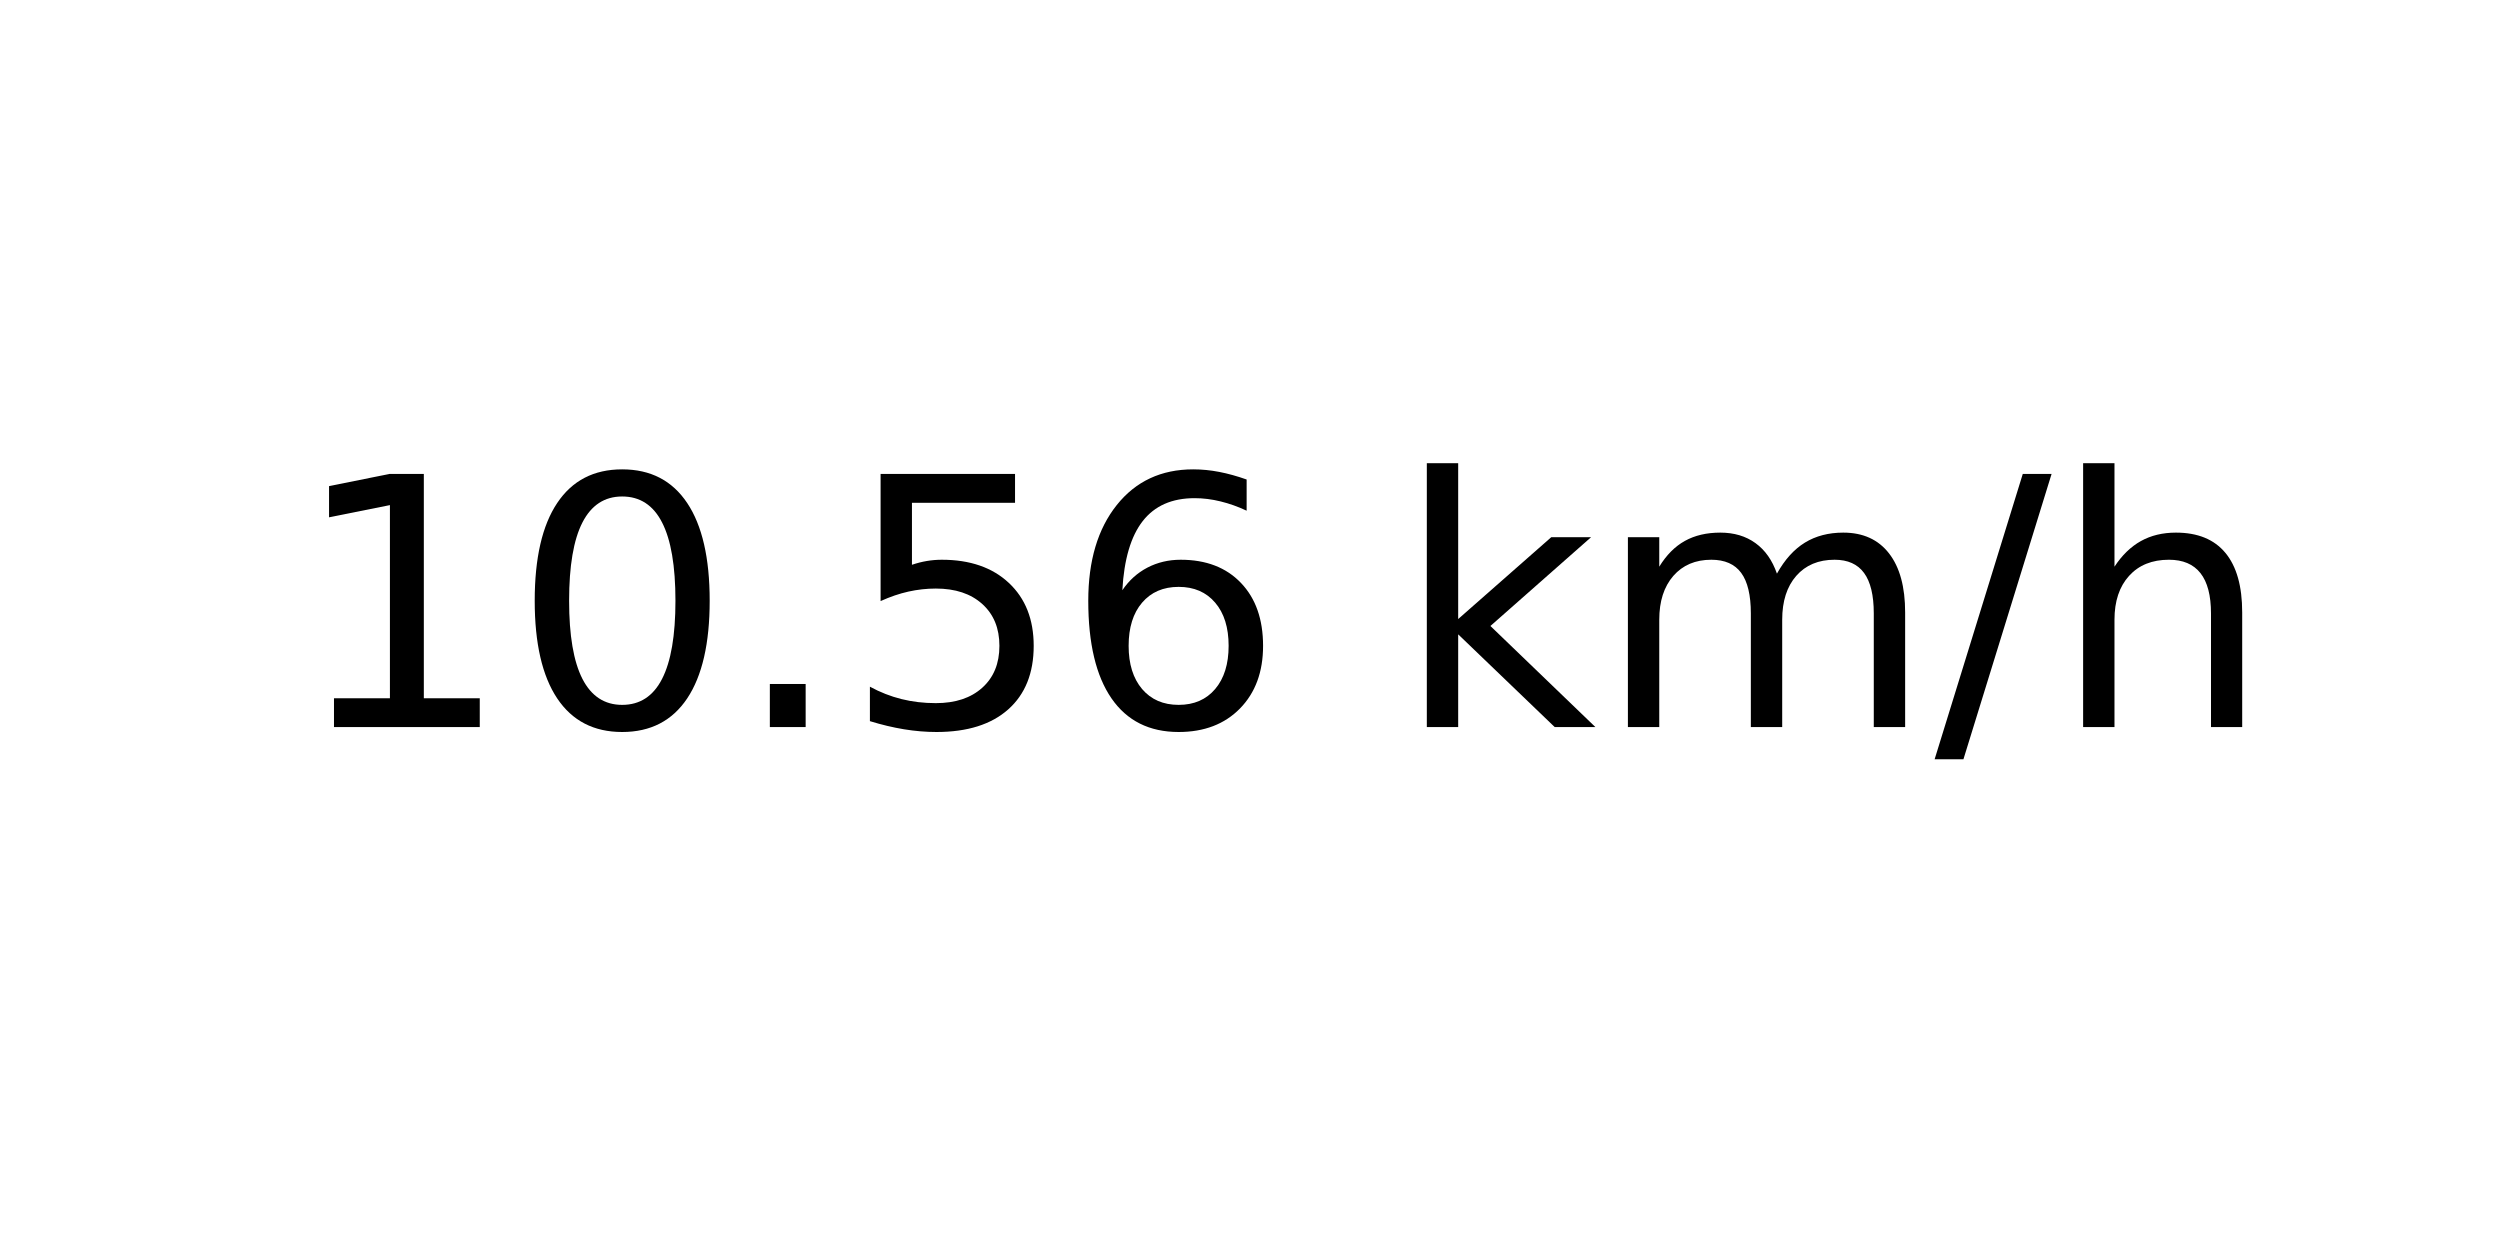
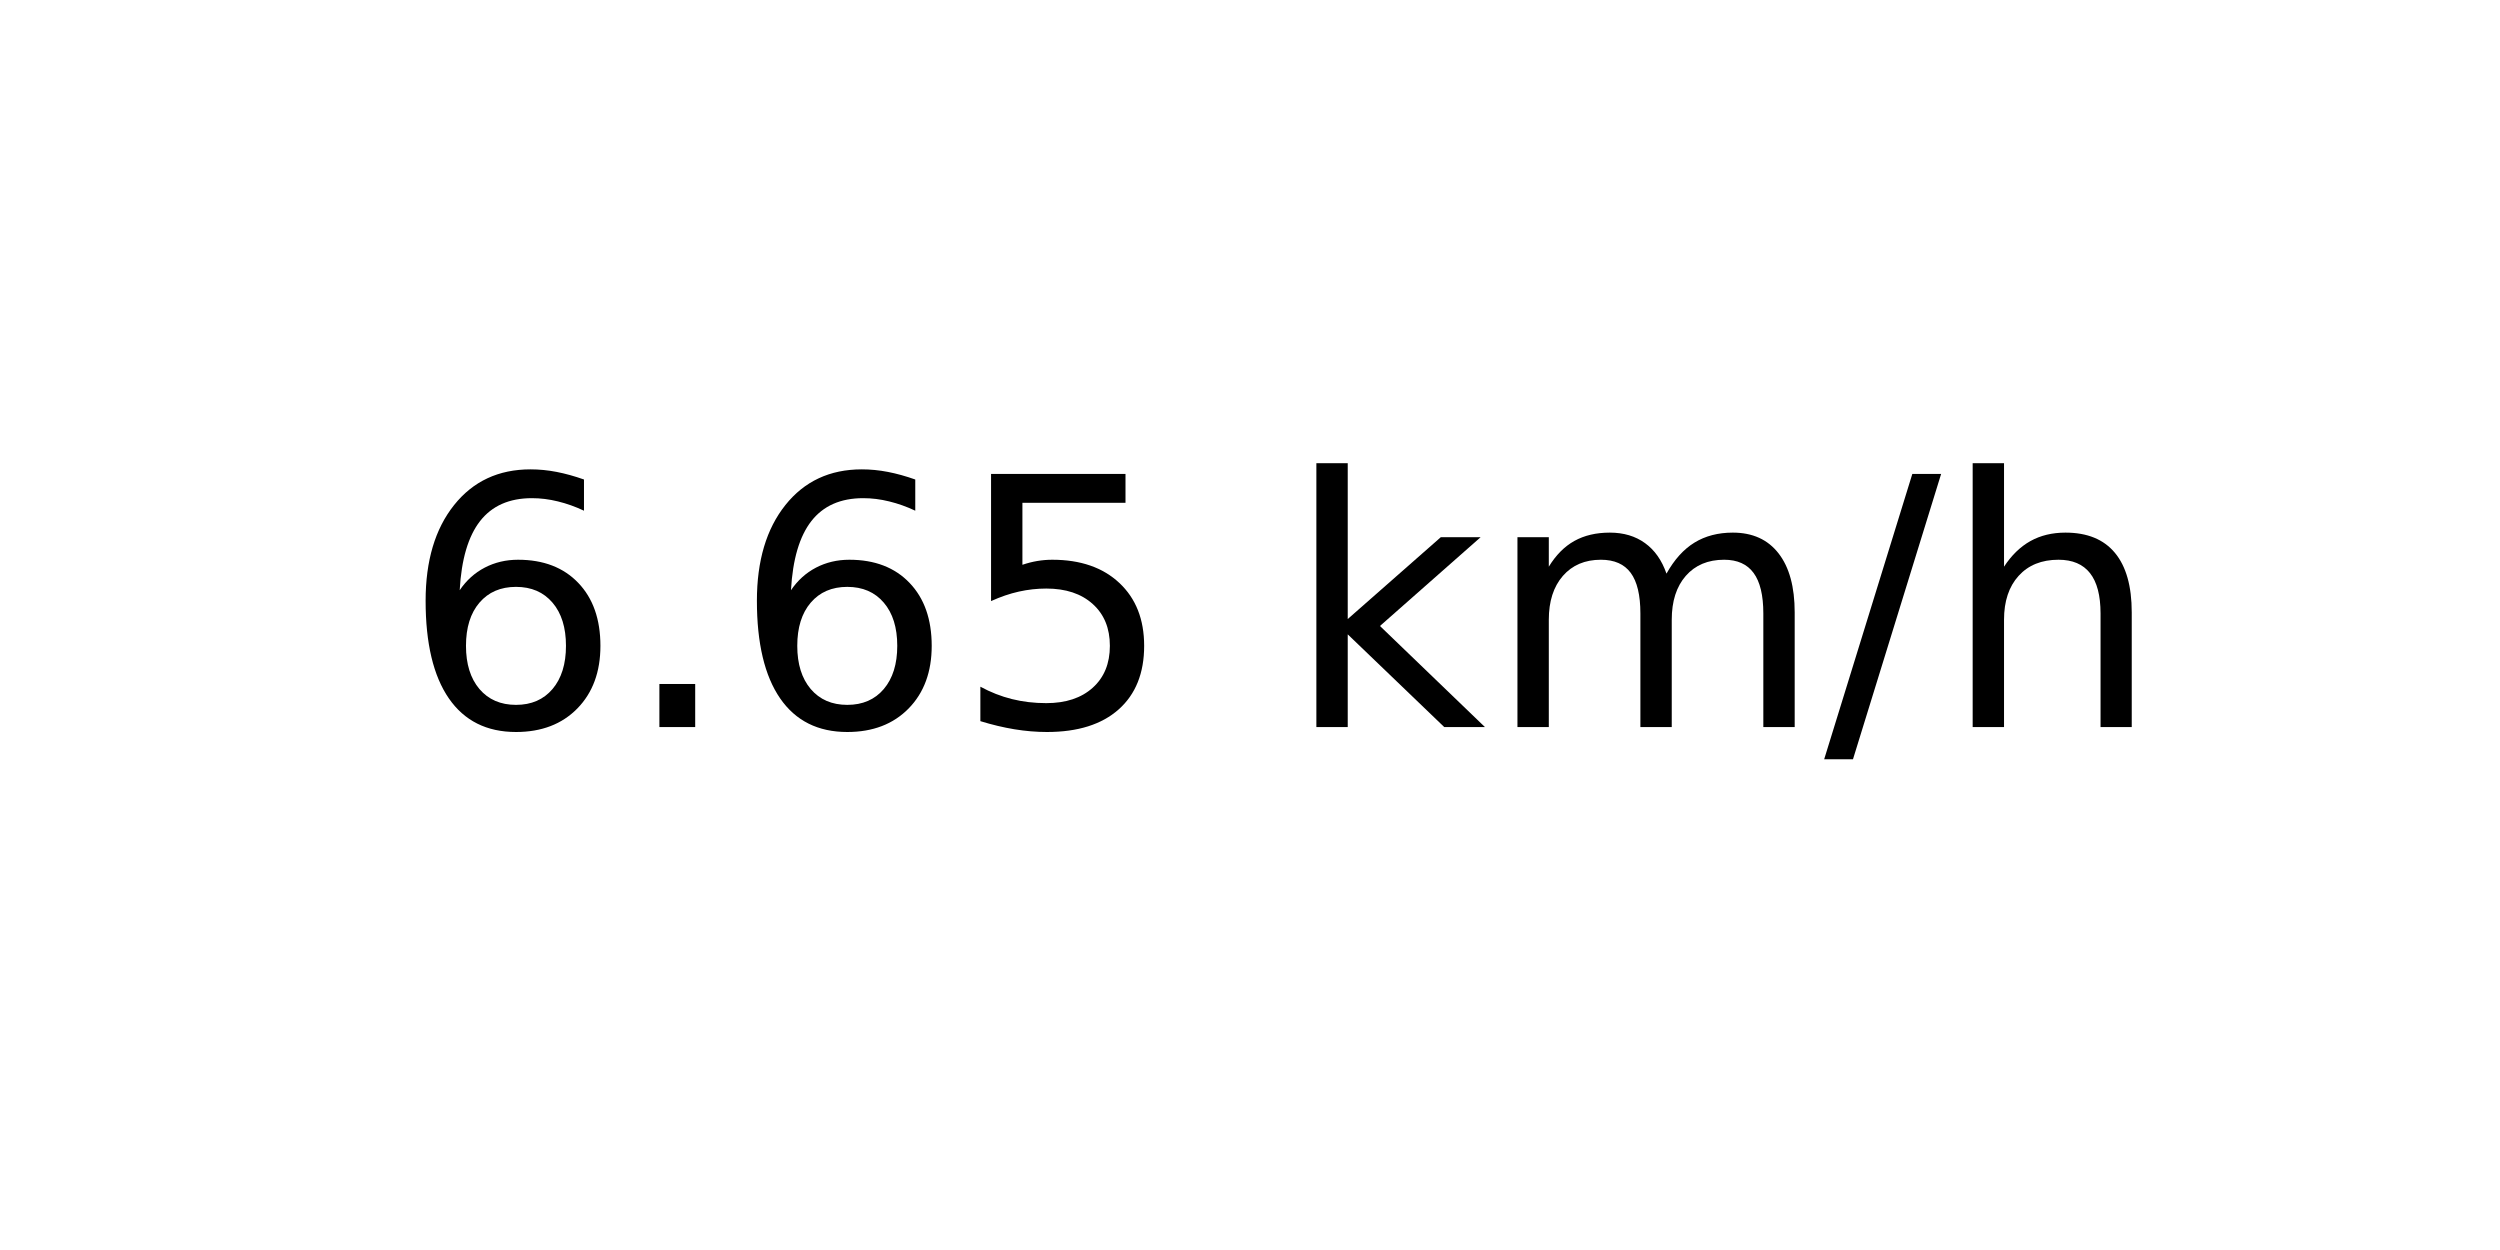
<svg xmlns="http://www.w3.org/2000/svg" xmlns:xlink="http://www.w3.org/1999/xlink" width="72pt" height="36pt" viewBox="0 0 72 36" version="1.1">
  <defs>
    <style type="text/css">*{stroke-linejoin: round; stroke-linecap: butt}</style>
  </defs>
  <g id="figure_1">
    <g id="axes_1">
      <g id="text_1">
-         <g transform="translate(8.378125 20.93937) scale(0.1 -0.1)">
+         <g transform="translate(11.55937 20.93937) scale(0.1 -0.1)">
          <defs>
-             <path id="DejaVuSans-31" d="M 794 531  L 1825 531  L 1825 4091  L 703 3866  L 703 4441  L 1819 4666  L 2450 4666  L 2450 531  L 3481 531  L 3481 0  L 794 0  L 794 531  z " transform="scale(0.015625)" />
-             <path id="DejaVuSans-30" d="M 2034 4250  Q 1547 4250 1301 3770  Q 1056 3291 1056 2328  Q 1056 1369 1301 889  Q 1547 409 2034 409  Q 2525 409 2770 889  Q 3016 1369 3016 2328  Q 3016 3291 2770 3770  Q 2525 4250 2034 4250  z M 2034 4750  Q 2819 4750 3233 4129  Q 3647 3509 3647 2328  Q 3647 1150 3233 529  Q 2819 -91 2034 -91  Q 1250 -91 836 529  Q 422 1150 422 2328  Q 422 3509 836 4129  Q 1250 4750 2034 4750  z " transform="scale(0.015625)" />
+             <path id="DejaVuSans-36" d="M 2113 2584  Q 1688 2584 1439 2293  Q 1191 2003 1191 1497  Q 1191 994 1439 701  Q 1688 409 2113 409  Q 2538 409 2786 701  Q 3034 994 3034 1497  Q 3034 2003 2786 2293  Q 2538 2584 2113 2584  z M 3366 4563  L 3366 3988  Q 3128 4100 2886 4159  Q 2644 4219 2406 4219  Q 1781 4219 1451 3797  Q 1122 3375 1075 2522  Q 1259 2794 1537 2939  Q 1816 3084 2150 3084  Q 2853 3084 3261 2657  Q 3669 2231 3669 1497  Q 3669 778 3244 343  Q 2819 -91 2113 -91  Q 1303 -91 875 529  Q 447 1150 447 2328  Q 447 3434 972 4092  Q 1497 4750 2381 4750  Q 2619 4750 2861 4703  Q 3103 4656 3366 4563  z " transform="scale(0.015625)" />
            <path id="DejaVuSans-2e" d="M 684 794  L 1344 794  L 1344 0  L 684 0  L 684 794  z " transform="scale(0.015625)" />
            <path id="DejaVuSans-35" d="M 691 4666  L 3169 4666  L 3169 4134  L 1269 4134  L 1269 2991  Q 1406 3038 1543 3061  Q 1681 3084 1819 3084  Q 2600 3084 3056 2656  Q 3513 2228 3513 1497  Q 3513 744 3044 326  Q 2575 -91 1722 -91  Q 1428 -91 1123 -41  Q 819 9 494 109  L 494 744  Q 775 591 1075 516  Q 1375 441 1709 441  Q 2250 441 2565 725  Q 2881 1009 2881 1497  Q 2881 1984 2565 2268  Q 2250 2553 1709 2553  Q 1456 2553 1204 2497  Q 953 2441 691 2322  L 691 4666  z " transform="scale(0.015625)" />
-             <path id="DejaVuSans-36" d="M 2113 2584  Q 1688 2584 1439 2293  Q 1191 2003 1191 1497  Q 1191 994 1439 701  Q 1688 409 2113 409  Q 2538 409 2786 701  Q 3034 994 3034 1497  Q 3034 2003 2786 2293  Q 2538 2584 2113 2584  z M 3366 4563  L 3366 3988  Q 3128 4100 2886 4159  Q 2644 4219 2406 4219  Q 1781 4219 1451 3797  Q 1122 3375 1075 2522  Q 1259 2794 1537 2939  Q 1816 3084 2150 3084  Q 2853 3084 3261 2657  Q 3669 2231 3669 1497  Q 3669 778 3244 343  Q 2819 -91 2113 -91  Q 1303 -91 875 529  Q 447 1150 447 2328  Q 447 3434 972 4092  Q 1497 4750 2381 4750  Q 2619 4750 2861 4703  Q 3103 4656 3366 4563  z " transform="scale(0.015625)" />
            <path id="DejaVuSans-20" transform="scale(0.015625)" />
            <path id="DejaVuSans-6b" d="M 581 4863  L 1159 4863  L 1159 1991  L 2875 3500  L 3609 3500  L 1753 1863  L 3688 0  L 2938 0  L 1159 1709  L 1159 0  L 581 0  L 581 4863  z " transform="scale(0.015625)" />
            <path id="DejaVuSans-6d" d="M 3328 2828  Q 3544 3216 3844 3400  Q 4144 3584 4550 3584  Q 5097 3584 5394 3201  Q 5691 2819 5691 2113  L 5691 0  L 5113 0  L 5113 2094  Q 5113 2597 4934 2840  Q 4756 3084 4391 3084  Q 3944 3084 3684 2787  Q 3425 2491 3425 1978  L 3425 0  L 2847 0  L 2847 2094  Q 2847 2600 2669 2842  Q 2491 3084 2119 3084  Q 1678 3084 1418 2786  Q 1159 2488 1159 1978  L 1159 0  L 581 0  L 581 3500  L 1159 3500  L 1159 2956  Q 1356 3278 1631 3431  Q 1906 3584 2284 3584  Q 2666 3584 2933 3390  Q 3200 3197 3328 2828  z " transform="scale(0.015625)" />
            <path id="DejaVuSans-2f" d="M 1625 4666  L 2156 4666  L 531 -594  L 0 -594  L 1625 4666  z " transform="scale(0.015625)" />
            <path id="DejaVuSans-68" d="M 3513 2113  L 3513 0  L 2938 0  L 2938 2094  Q 2938 2591 2744 2837  Q 2550 3084 2163 3084  Q 1697 3084 1428 2787  Q 1159 2491 1159 1978  L 1159 0  L 581 0  L 581 4863  L 1159 4863  L 1159 2956  Q 1366 3272 1645 3428  Q 1925 3584 2291 3584  Q 2894 3584 3203 3211  Q 3513 2838 3513 2113  z " transform="scale(0.015625)" />
          </defs>
-           <use xlink:href="#DejaVuSans-31" />
-           <use xlink:href="#DejaVuSans-30" x="63.623" />
-           <use xlink:href="#DejaVuSans-2e" x="127.246" />
+           <use xlink:href="#DejaVuSans-36" />
+           <use xlink:href="#DejaVuSans-2e" x="63.623" />
+           <use xlink:href="#DejaVuSans-36" x="95.41" />
          <use xlink:href="#DejaVuSans-35" x="159.033" />
-           <use xlink:href="#DejaVuSans-36" x="222.656" />
-           <use xlink:href="#DejaVuSans-20" x="286.279" />
-           <use xlink:href="#DejaVuSans-6b" x="318.066" />
-           <use xlink:href="#DejaVuSans-6d" x="375.977" />
-           <use xlink:href="#DejaVuSans-2f" x="473.389" />
-           <use xlink:href="#DejaVuSans-68" x="507.08" />
+           <use xlink:href="#DejaVuSans-20" x="222.656" />
+           <use xlink:href="#DejaVuSans-6b" x="254.443" />
+           <use xlink:href="#DejaVuSans-6d" x="312.354" />
+           <use xlink:href="#DejaVuSans-2f" x="409.766" />
+           <use xlink:href="#DejaVuSans-68" x="443.457" />
        </g>
      </g>
    </g>
  </g>
</svg>
